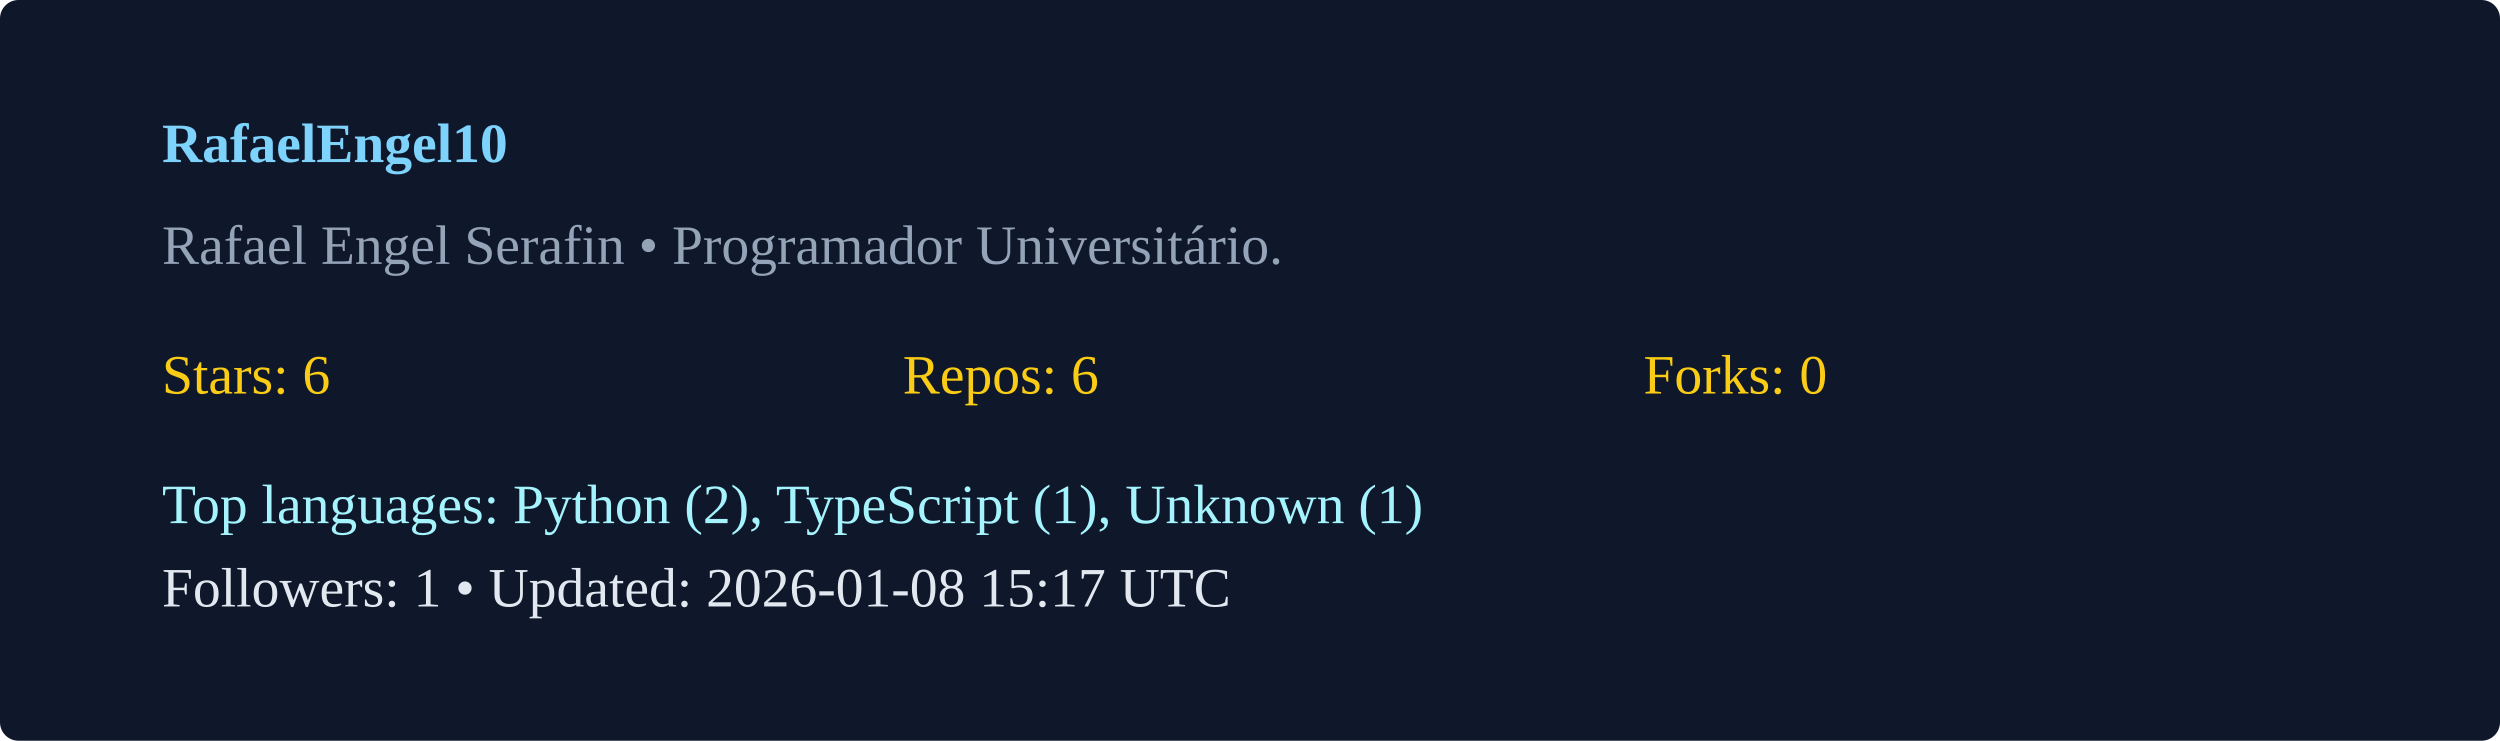
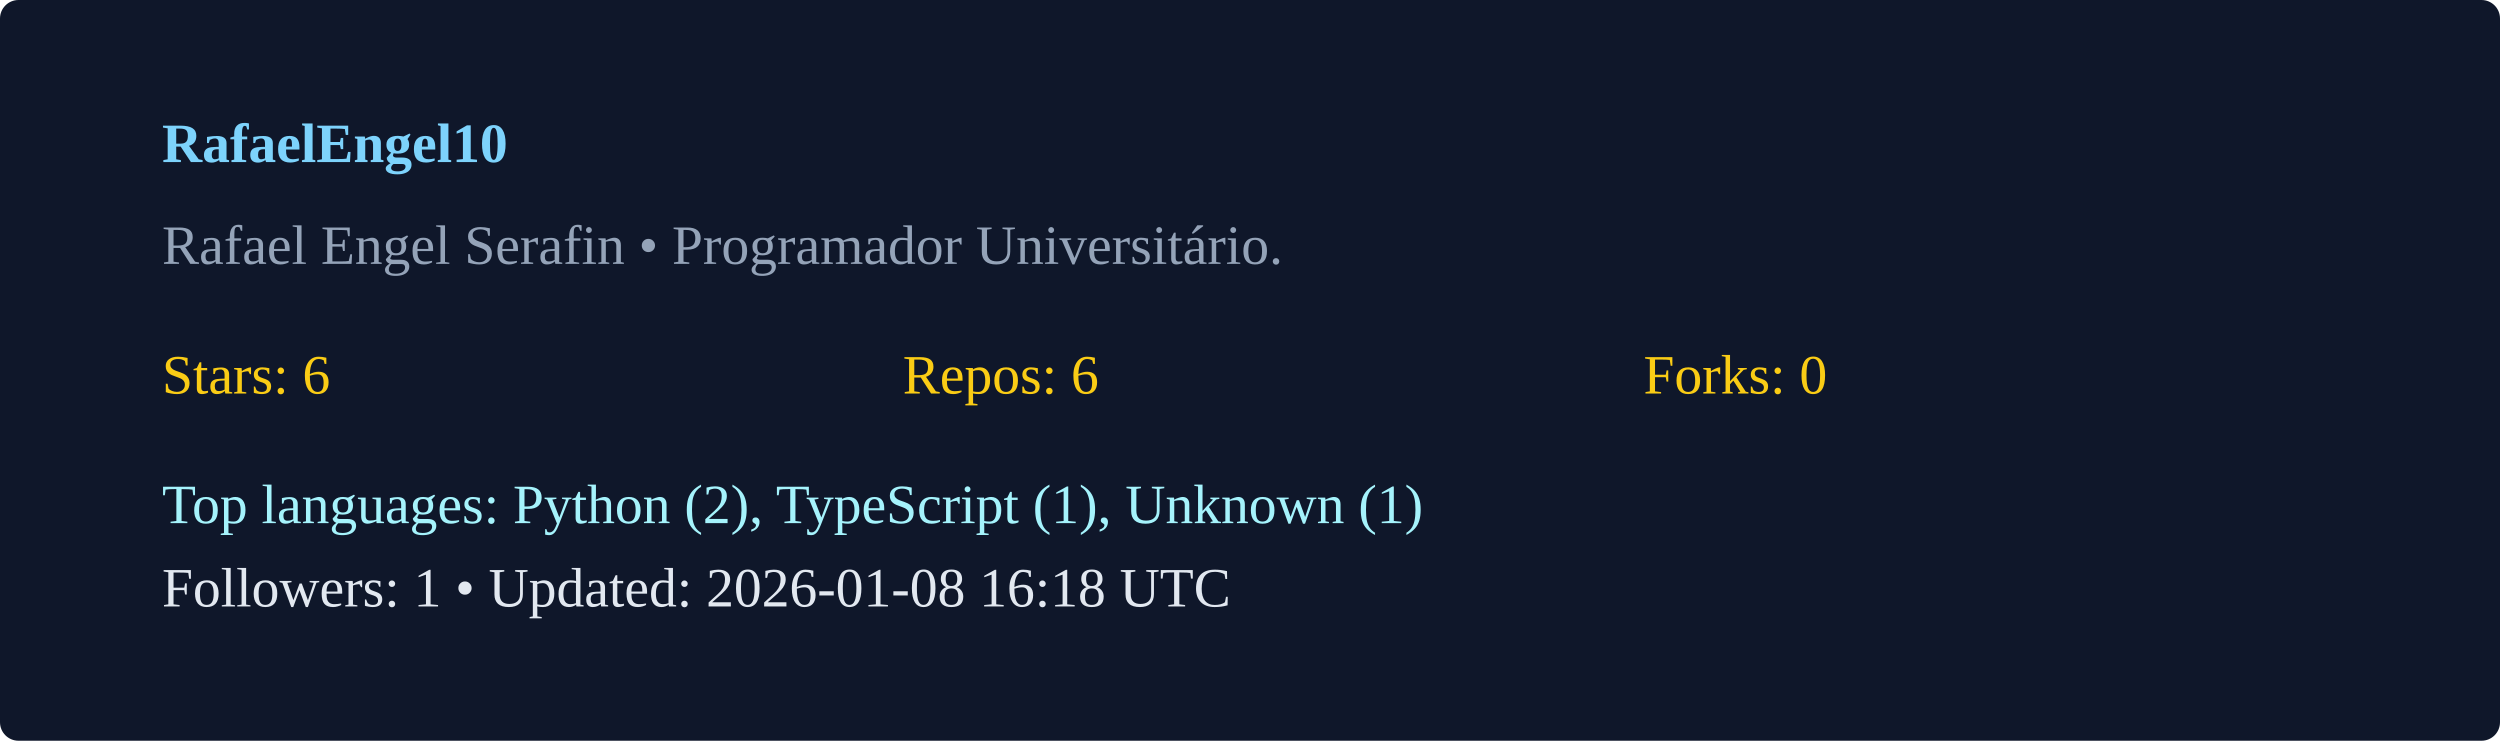
<svg xmlns="http://www.w3.org/2000/svg" width="540" height="160" viewBox="0 0 540 160">
  <rect width="100%" height="100%" rx="4" fill="#0f172a" />
  <g transform="translate(35,35)">
    <text x="0" y="0" fill="#7dd3fc" font-weight="600">RafaelEngel10</text>
    <text x="0" y="22" fill="#94a3b8">Rafael Engel Serafin  • Programador Universitário. </text>
    <g transform="translate(0,50)">
      <text x="0" y="0" fill="#facc15">Stars: 6</text>
      <text x="160" y="0" fill="#facc15">Repos: 6</text>
      <text x="320" y="0" fill="#facc15">Forks: 0</text>
      <text x="0" y="28" fill="#a5f3fc">Top languages: Python (2), TypeScript (1), Unknown (1)</text>
-       <text x="0" y="46" fill="#e2e8f0">Followers: 1 • Updated: 2026-01-08 15:17 UTC</text>
+       <text x="0" y="46" fill="#e2e8f0">Followers: 1 • Updated: 2026-01-08 16:18 UTC</text>
    </g>
  </g>
</svg>
